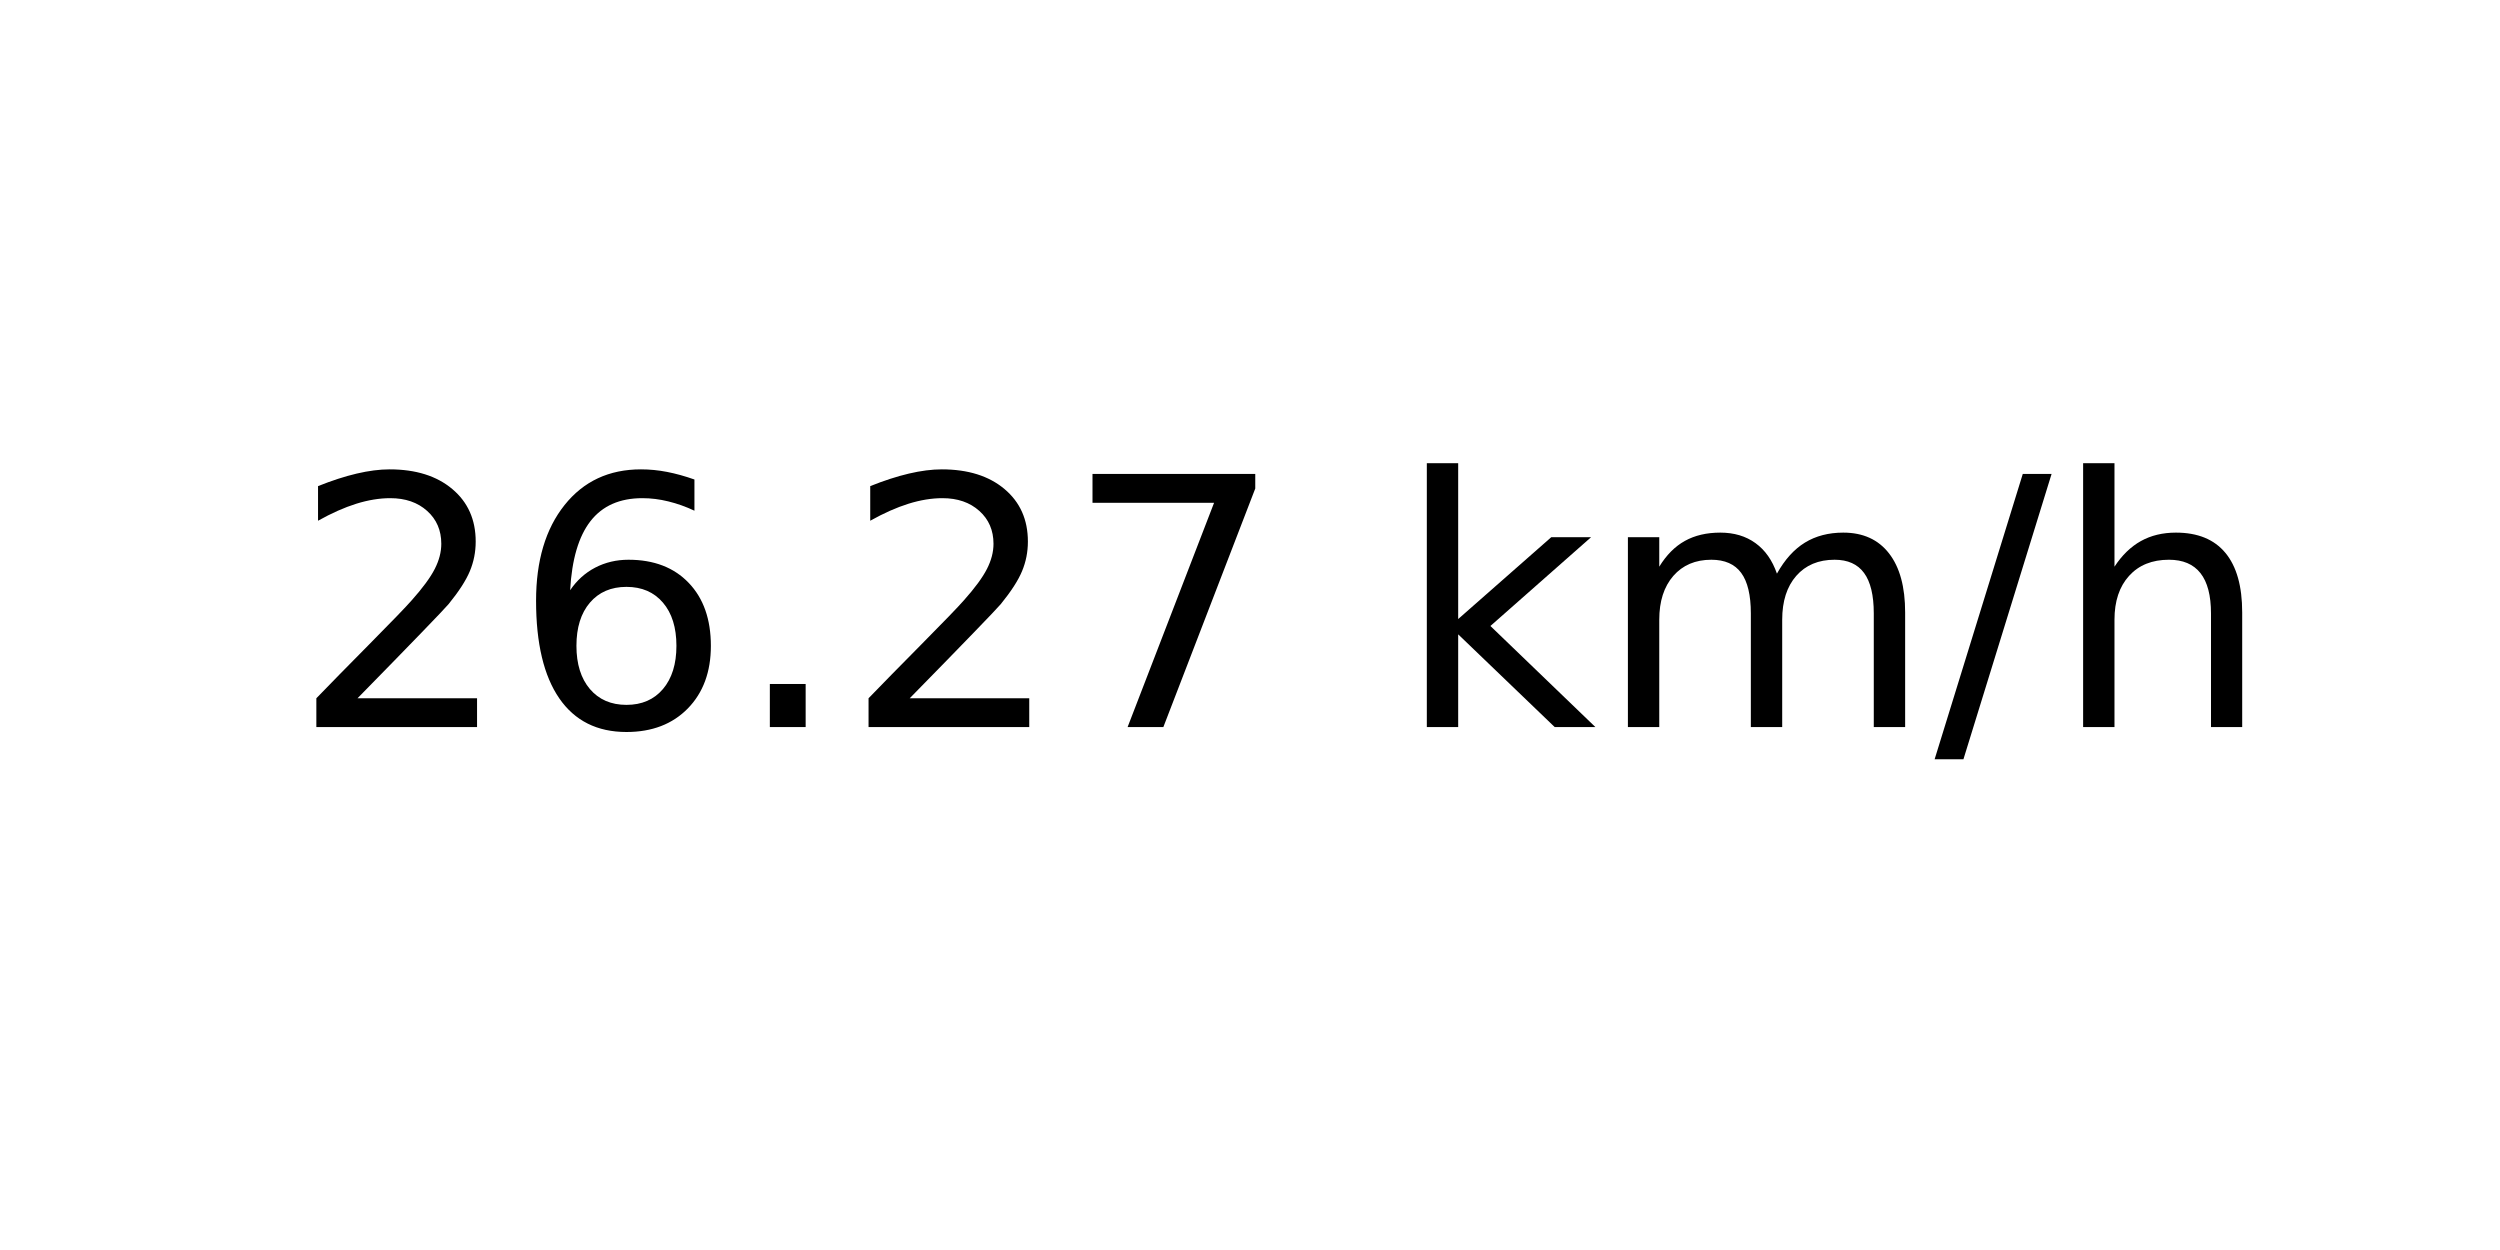
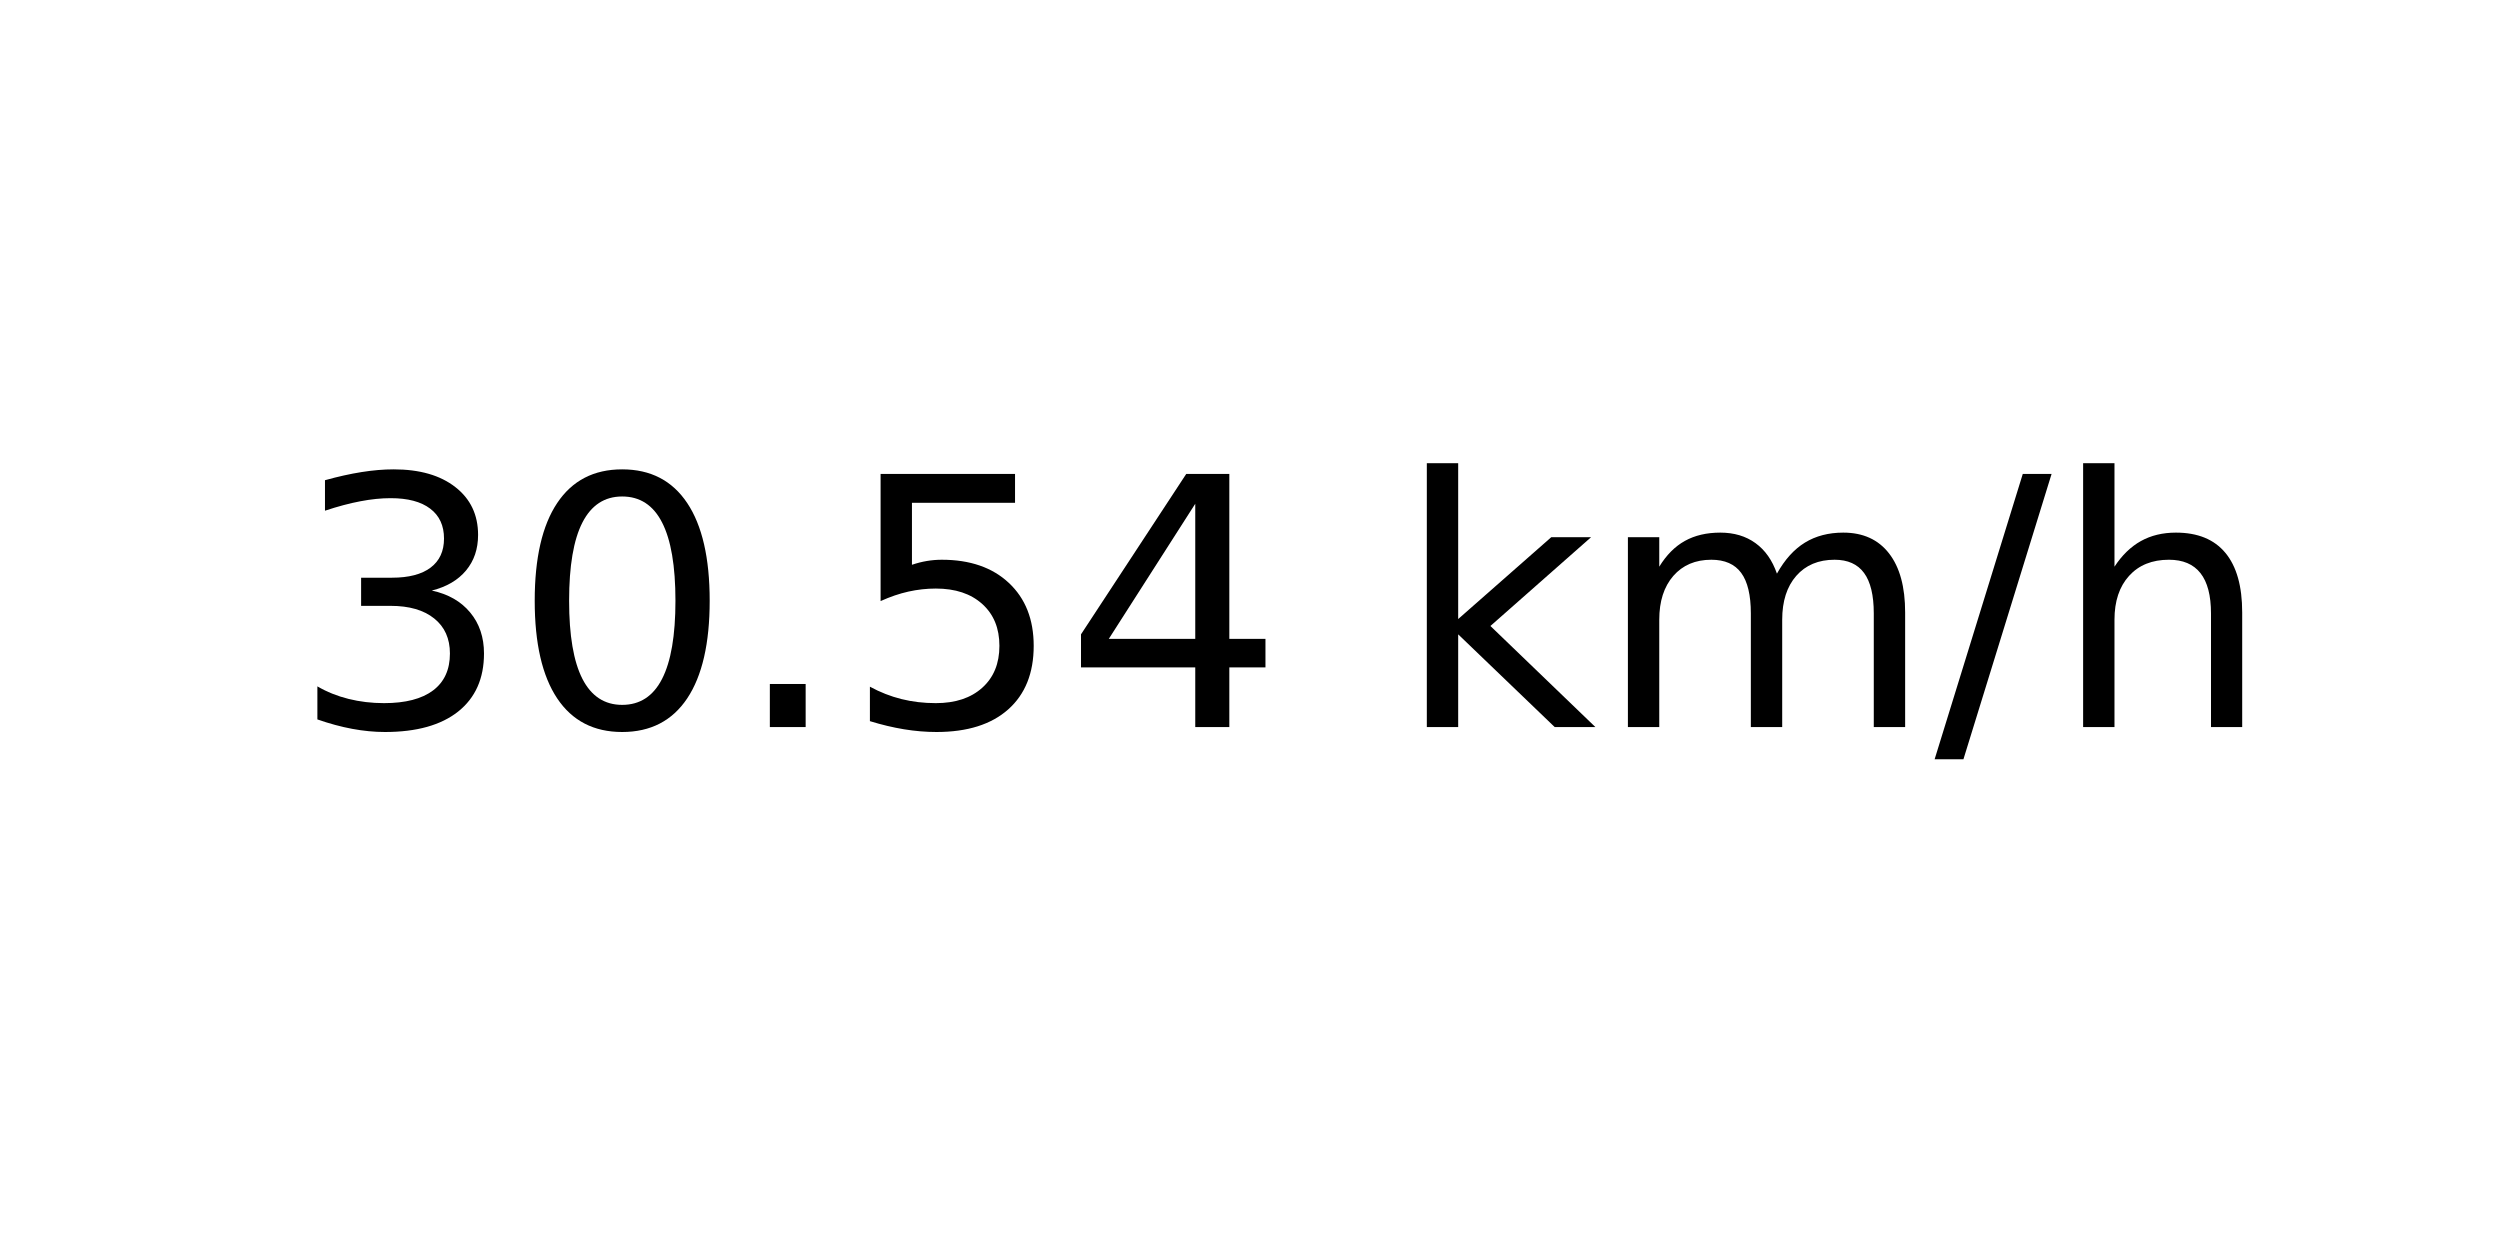
<svg xmlns="http://www.w3.org/2000/svg" xmlns:xlink="http://www.w3.org/1999/xlink" width="72pt" height="36pt" viewBox="0 0 72 36" version="1.1">
  <defs>
    <style type="text/css">*{stroke-linejoin: round; stroke-linecap: butt}</style>
  </defs>
  <g id="figure_1">
    <g id="axes_1">
      <g id="text_1">
        <g transform="translate(8.378125 20.93937) scale(0.1 -0.1)">
          <defs>
-             <path id="DejaVuSans-32" d="M 1228 531  L 3431 531  L 3431 0  L 469 0  L 469 531  Q 828 903 1448 1529  Q 2069 2156 2228 2338  Q 2531 2678 2651 2914  Q 2772 3150 2772 3378  Q 2772 3750 2511 3984  Q 2250 4219 1831 4219  Q 1534 4219 1204 4116  Q 875 4013 500 3803  L 500 4441  Q 881 4594 1212 4672  Q 1544 4750 1819 4750  Q 2544 4750 2975 4387  Q 3406 4025 3406 3419  Q 3406 3131 3298 2873  Q 3191 2616 2906 2266  Q 2828 2175 2409 1742  Q 1991 1309 1228 531  z " transform="scale(0.015625)" />
-             <path id="DejaVuSans-36" d="M 2113 2584  Q 1688 2584 1439 2293  Q 1191 2003 1191 1497  Q 1191 994 1439 701  Q 1688 409 2113 409  Q 2538 409 2786 701  Q 3034 994 3034 1497  Q 3034 2003 2786 2293  Q 2538 2584 2113 2584  z M 3366 4563  L 3366 3988  Q 3128 4100 2886 4159  Q 2644 4219 2406 4219  Q 1781 4219 1451 3797  Q 1122 3375 1075 2522  Q 1259 2794 1537 2939  Q 1816 3084 2150 3084  Q 2853 3084 3261 2657  Q 3669 2231 3669 1497  Q 3669 778 3244 343  Q 2819 -91 2113 -91  Q 1303 -91 875 529  Q 447 1150 447 2328  Q 447 3434 972 4092  Q 1497 4750 2381 4750  Q 2619 4750 2861 4703  Q 3103 4656 3366 4563  z " transform="scale(0.015625)" />
+             <path id="DejaVuSans-33" d="M 2597 2516  Q 3050 2419 3304 2112  Q 3559 1806 3559 1356  Q 3559 666 3084 287  Q 2609 -91 1734 -91  Q 1441 -91 1130 -33  Q 819 25 488 141  L 488 750  Q 750 597 1062 519  Q 1375 441 1716 441  Q 2309 441 2620 675  Q 2931 909 2931 1356  Q 2931 1769 2642 2001  Q 2353 2234 1838 2234  L 1294 2234  L 1294 2753  L 1863 2753  Q 2328 2753 2575 2939  Q 2822 3125 2822 3475  Q 2822 3834 2567 4026  Q 2313 4219 1838 4219  Q 1578 4219 1281 4162  Q 984 4106 628 3988  L 628 4550  Q 988 4650 1302 4700  Q 1616 4750 1894 4750  Q 2613 4750 3031 4423  Q 3450 4097 3450 3541  Q 3450 3153 3228 2886  Q 3006 2619 2597 2516  z " transform="scale(0.015625)" />
+             <path id="DejaVuSans-30" d="M 2034 4250  Q 1547 4250 1301 3770  Q 1056 3291 1056 2328  Q 1056 1369 1301 889  Q 1547 409 2034 409  Q 2525 409 2770 889  Q 3016 1369 3016 2328  Q 3016 3291 2770 3770  Q 2525 4250 2034 4250  z M 2034 4750  Q 2819 4750 3233 4129  Q 3647 3509 3647 2328  Q 3647 1150 3233 529  Q 2819 -91 2034 -91  Q 1250 -91 836 529  Q 422 1150 422 2328  Q 422 3509 836 4129  Q 1250 4750 2034 4750  z " transform="scale(0.015625)" />
            <path id="DejaVuSans-2e" d="M 684 794  L 1344 794  L 1344 0  L 684 0  L 684 794  z " transform="scale(0.015625)" />
-             <path id="DejaVuSans-37" d="M 525 4666  L 3525 4666  L 3525 4397  L 1831 0  L 1172 0  L 2766 4134  L 525 4134  L 525 4666  z " transform="scale(0.015625)" />
+             <path id="DejaVuSans-35" d="M 691 4666  L 3169 4666  L 3169 4134  L 1269 4134  L 1269 2991  Q 1406 3038 1543 3061  Q 1681 3084 1819 3084  Q 2600 3084 3056 2656  Q 3513 2228 3513 1497  Q 3513 744 3044 326  Q 2575 -91 1722 -91  Q 1428 -91 1123 -41  Q 819 9 494 109  L 494 744  Q 775 591 1075 516  Q 1375 441 1709 441  Q 2250 441 2565 725  Q 2881 1009 2881 1497  Q 2881 1984 2565 2268  Q 2250 2553 1709 2553  Q 1456 2553 1204 2497  Q 953 2441 691 2322  L 691 4666  z " transform="scale(0.015625)" />
+             <path id="DejaVuSans-34" d="M 2419 4116  L 825 1625  L 2419 1625  L 2419 4116  z M 2253 4666  L 3047 4666  L 3047 1625  L 3713 1625  L 3713 1100  L 3047 1100  L 3047 0  L 2419 0  L 2419 1100  L 313 1100  L 313 1709  L 2253 4666  z " transform="scale(0.015625)" />
            <path id="DejaVuSans-20" transform="scale(0.015625)" />
            <path id="DejaVuSans-6b" d="M 581 4863  L 1159 4863  L 1159 1991  L 2875 3500  L 3609 3500  L 1753 1863  L 3688 0  L 2938 0  L 1159 1709  L 1159 0  L 581 0  L 581 4863  z " transform="scale(0.015625)" />
            <path id="DejaVuSans-6d" d="M 3328 2828  Q 3544 3216 3844 3400  Q 4144 3584 4550 3584  Q 5097 3584 5394 3201  Q 5691 2819 5691 2113  L 5691 0  L 5113 0  L 5113 2094  Q 5113 2597 4934 2840  Q 4756 3084 4391 3084  Q 3944 3084 3684 2787  Q 3425 2491 3425 1978  L 3425 0  L 2847 0  L 2847 2094  Q 2847 2600 2669 2842  Q 2491 3084 2119 3084  Q 1678 3084 1418 2786  Q 1159 2488 1159 1978  L 1159 0  L 581 0  L 581 3500  L 1159 3500  L 1159 2956  Q 1356 3278 1631 3431  Q 1906 3584 2284 3584  Q 2666 3584 2933 3390  Q 3200 3197 3328 2828  z " transform="scale(0.015625)" />
            <path id="DejaVuSans-2f" d="M 1625 4666  L 2156 4666  L 531 -594  L 0 -594  L 1625 4666  z " transform="scale(0.015625)" />
            <path id="DejaVuSans-68" d="M 3513 2113  L 3513 0  L 2938 0  L 2938 2094  Q 2938 2591 2744 2837  Q 2550 3084 2163 3084  Q 1697 3084 1428 2787  Q 1159 2491 1159 1978  L 1159 0  L 581 0  L 581 4863  L 1159 4863  L 1159 2956  Q 1366 3272 1645 3428  Q 1925 3584 2291 3584  Q 2894 3584 3203 3211  Q 3513 2838 3513 2113  z " transform="scale(0.015625)" />
          </defs>
-           <use xlink:href="#DejaVuSans-32" />
-           <use xlink:href="#DejaVuSans-36" x="63.623" />
+           <use xlink:href="#DejaVuSans-33" />
+           <use xlink:href="#DejaVuSans-30" x="63.623" />
          <use xlink:href="#DejaVuSans-2e" x="127.246" />
-           <use xlink:href="#DejaVuSans-32" x="159.033" />
-           <use xlink:href="#DejaVuSans-37" x="222.656" />
+           <use xlink:href="#DejaVuSans-35" x="159.033" />
+           <use xlink:href="#DejaVuSans-34" x="222.656" />
          <use xlink:href="#DejaVuSans-20" x="286.279" />
          <use xlink:href="#DejaVuSans-6b" x="318.066" />
          <use xlink:href="#DejaVuSans-6d" x="375.977" />
          <use xlink:href="#DejaVuSans-2f" x="473.389" />
          <use xlink:href="#DejaVuSans-68" x="507.08" />
        </g>
      </g>
    </g>
  </g>
</svg>
